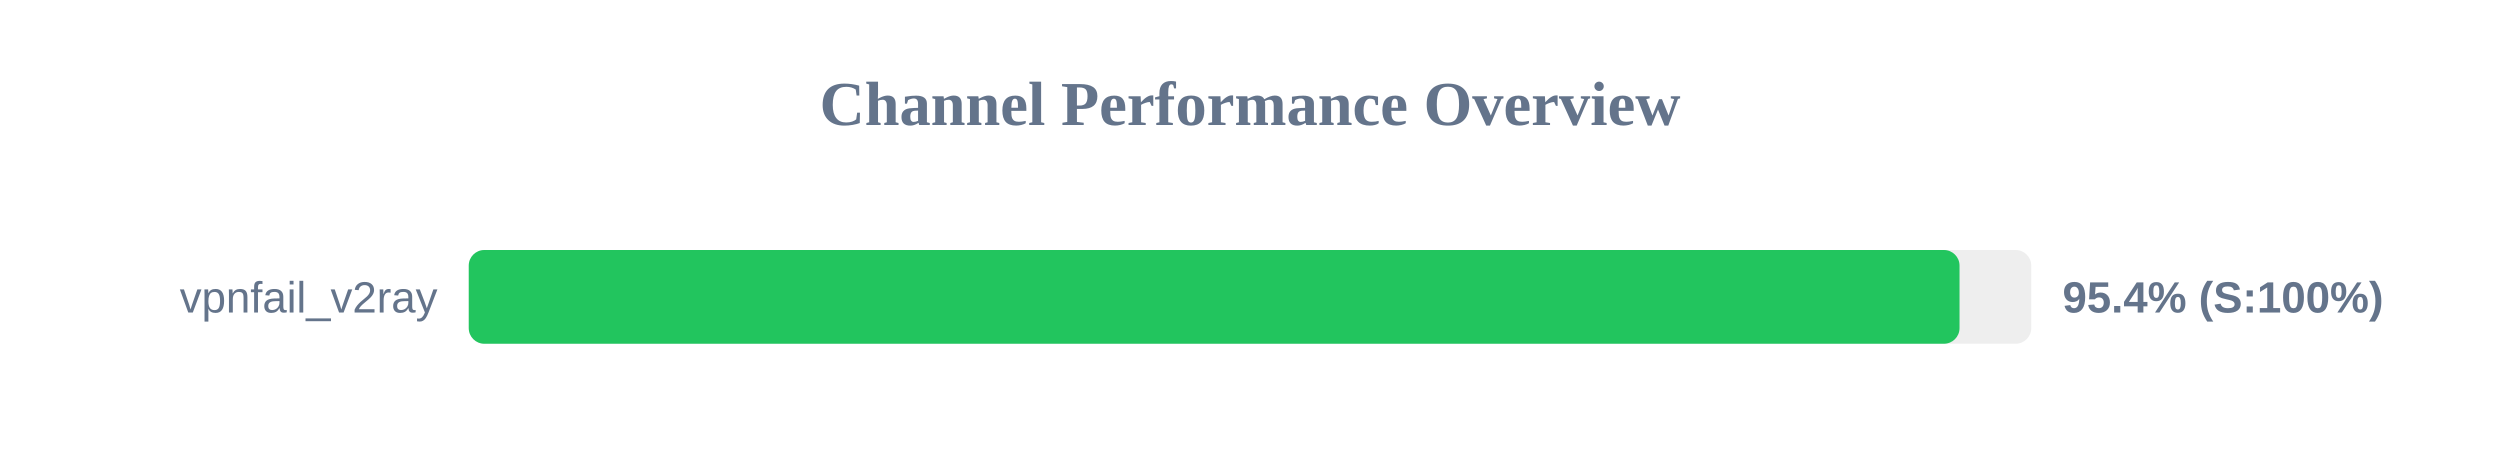
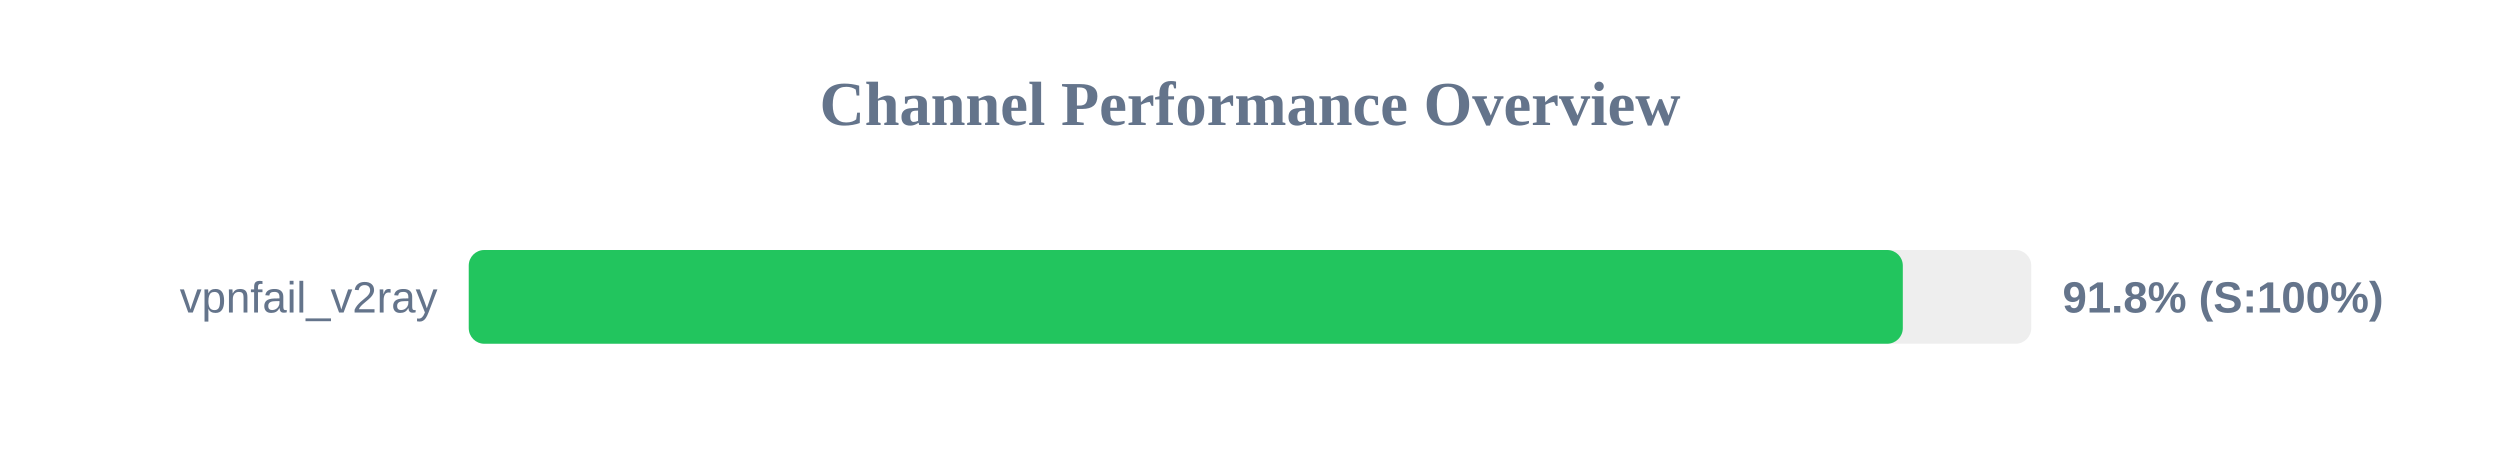
<svg xmlns="http://www.w3.org/2000/svg" width="800" height="150" version="1.1">
  <style>
        .row { font: 14px Arial; fill: #64748b; }
        .score { font: bold 14px Arial; fill: #64748b; }
    </style>
  <text x="400" y="40" text-anchor="middle" font-size="20px" font-weight="bold" fill="#64748b">Channel Performance Overview</text>
  <rect x="150" y="80" width="500" height="30" fill="#eee" rx="5" />
-   <rect x="150" y="80" width="477.05" height="30" fill="#22c55e" rx="5" />
+   <rect x="150" y="80" width="458.9" height="30" fill="#22c55e" rx="5" />
  <text x="140" y="100" text-anchor="end" class="row">vpnfail_v2ray</text>
-   <text x="660" y="100" text-anchor="start" class="score">95.4% (S:100%)</text>
+   <text x="660" y="100" text-anchor="start" class="score">91.8% (S:100%)</text>
</svg>
